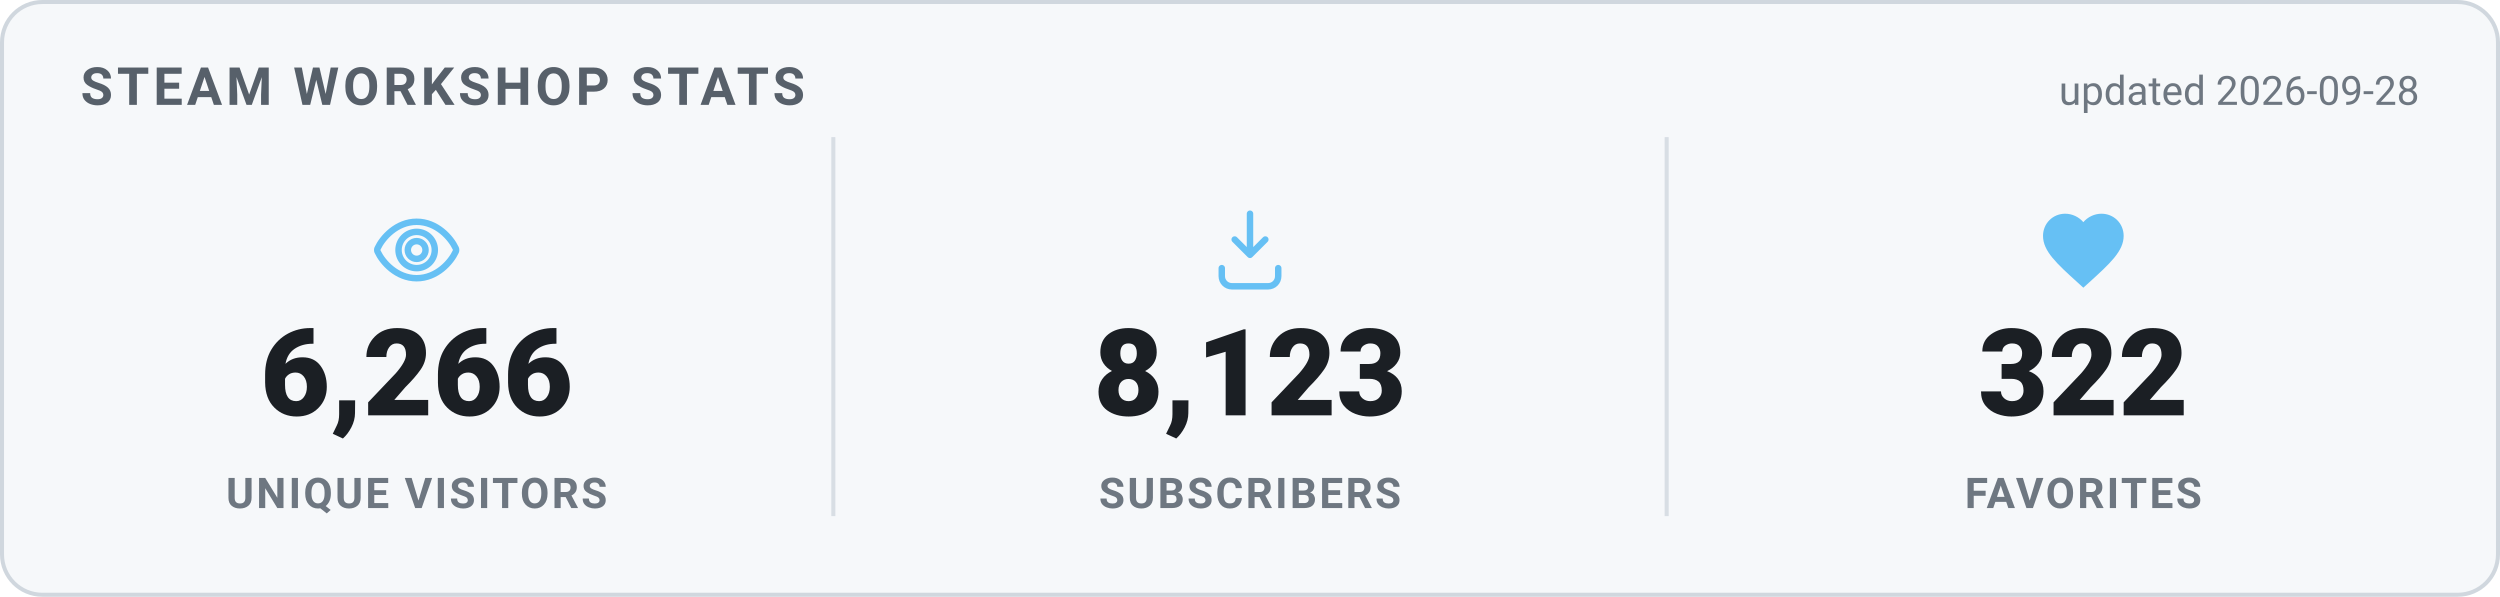
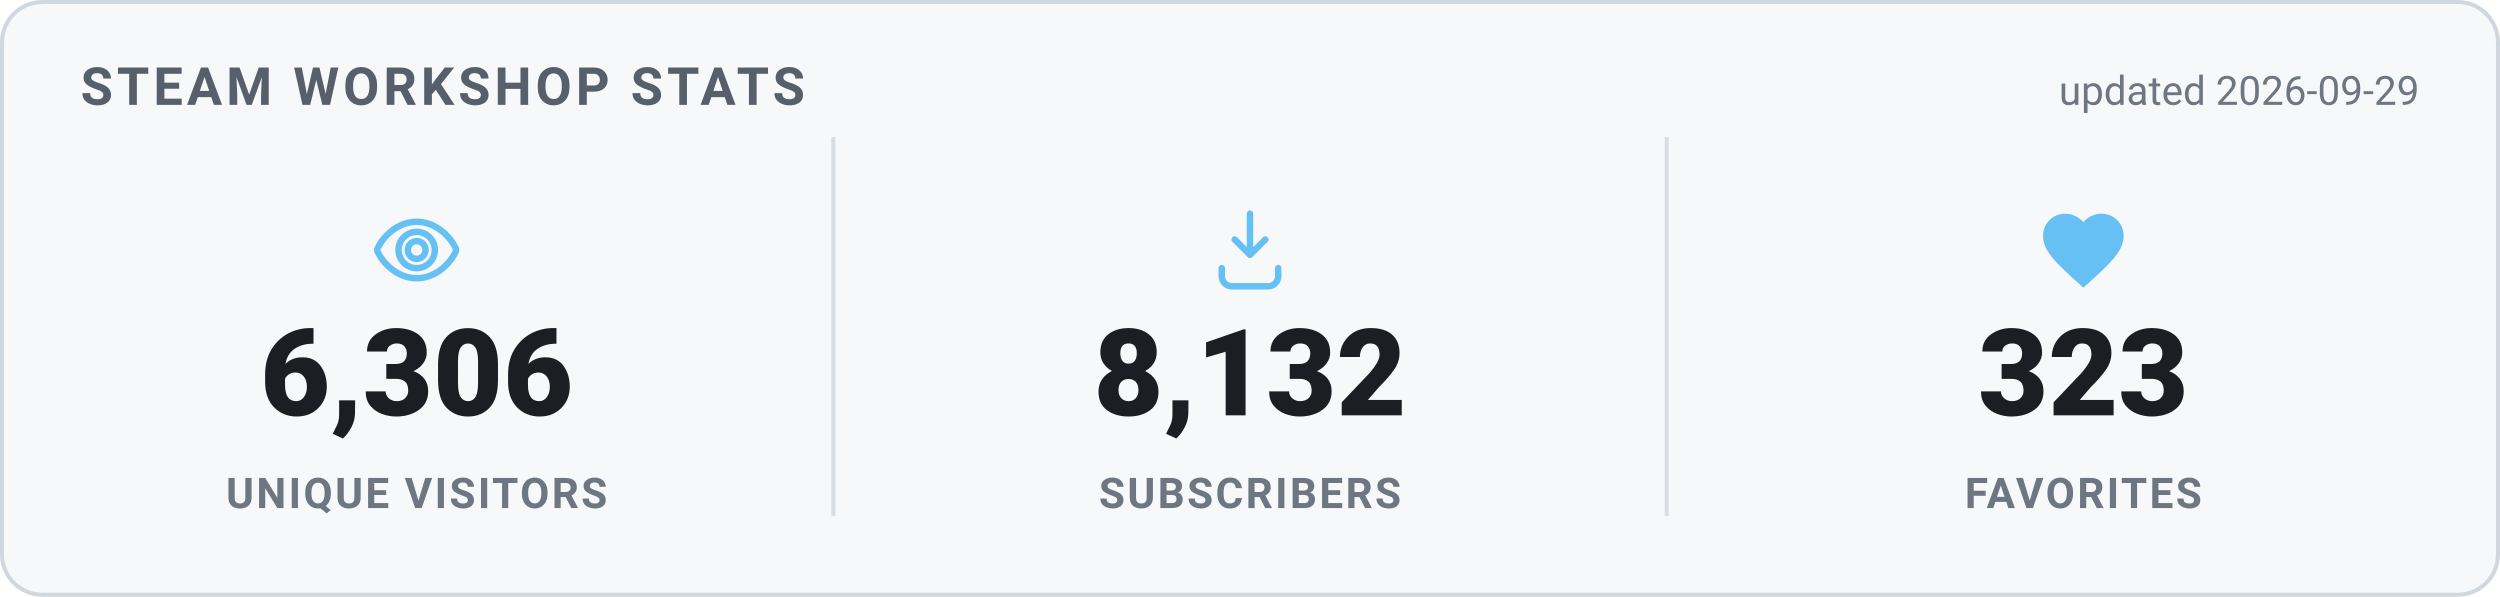
<svg xmlns="http://www.w3.org/2000/svg" width="620" height="148" viewBox="0 0 620 148" role="img" aria-label="Steam Workshop stats">
  <style>
    .card { fill: #f6f8fa; stroke: #d0d7de; }
    .heading { fill: #57606a; }
    .value { fill: #1b1f24; }
    .label { fill: #6e7781; }
    .divider { stroke: #d8dee4; }
    .updated { fill: #6e7781; }
    @media (prefers-color-scheme: dark) {
      .card { fill: #0d1420; stroke: #30485f; }
      .heading { fill: #66c0f4; }
      .value { fill: #e8f1f8; }
      .label { fill: #8f98a0; }
      .divider { stroke: #1f2f3f; }
      .updated { fill: #8f98a0; }
    }
    text { font-family: -apple-system, "Segoe UI", Roboto, Helvetica, Arial, sans-serif; }
    .heading { font-size: 13px; font-weight: 700; letter-spacing: 1px; }
    .value { font-size: 30px; font-weight: 800; }
    .label { font-size: 10.5px; font-weight: 600; letter-spacing: 0.6px; }
    .updated { font-size: 10px; }
  </style>
  <rect x="0.5" y="0.5" width="619" height="147" rx="10" class="card" stroke-width="1" />
  <text x="20" y="26" class="heading">STEAM WORKSHOP STATS</text>
-   <text x="600" y="26" text-anchor="end" class="updated">updated 2026-09-28</text>
+   <text x="600" y="26" text-anchor="end" class="updated">updated 2026-09-29</text>
  <g transform="translate(91.33333,50) scale(1)" fill="none" stroke="#66c0f4" stroke-width="1.6" stroke-linecap="round" stroke-linejoin="round">
    <path d="M12 5c-5 0-8.5 4-9.7 6.6a1 1 0 0 0 0 .8C3.5 15 7 19 12 19s8.5-4 9.7-6.6a1 1 0 0 0 0-.8C20.5 9 17 5 12 5Zm0 11.5a4.5 4.5 0 1 1 0-9 4.5 4.5 0 0 1 0 9Z" />
    <circle cx="12" cy="12" r="2.2" />
  </g>
-   <text x="103.333" y="103" text-anchor="middle" class="value">6,266</text>
+   <text x="103.333" y="103" text-anchor="middle" class="value">6,306</text>
  <text x="103.333" y="126" text-anchor="middle" class="label">UNIQUE VISITORS</text>
  <line x1="206.667" y1="34" x2="206.667" y2="128" class="divider" />
  <g transform="translate(298,50) scale(1)" fill="none" stroke="#66c0f4" stroke-width="1.6" stroke-linecap="round" stroke-linejoin="round">
    <path d="M12 3v10.2m0 0-3.8-3.8M12 13.2l3.8-3.8" />
    <path d="M5 16.5v2A2.5 2.5 0 0 0 7.5 21h9a2.5 2.5 0 0 0 2.5-2.5v-2" />
  </g>
-   <text x="310" y="103" text-anchor="middle" class="value">8,123</text>
+   <text x="310" y="103" text-anchor="middle" class="value">8,132</text>
  <text x="310" y="126" text-anchor="middle" class="label">SUBSCRIBERS</text>
  <line x1="413.333" y1="34" x2="413.333" y2="128" class="divider" />
  <g transform="translate(504.6667,50) scale(1)" fill="#66c0f4" stroke="none">
    <path d="M12 21.35l-1.45-1.32C5.4 15.36 2 12.28 2 8.5 2 5.42 4.42 3 7.5 3c1.74 0 3.41.81 4.5 2.09C13.09 3.81 14.76 3 16.5 3 19.58 3 22 5.42 22 8.5c0 3.78-3.4 6.86-8.55 11.54L12 21.35z" />
  </g>
-   <text x="516.667" y="103" text-anchor="middle" class="value">322</text>
+   <text x="516.667" y="103" text-anchor="middle" class="value">323</text>
  <text x="516.667" y="126" text-anchor="middle" class="label">FAVORITES</text>
</svg>
